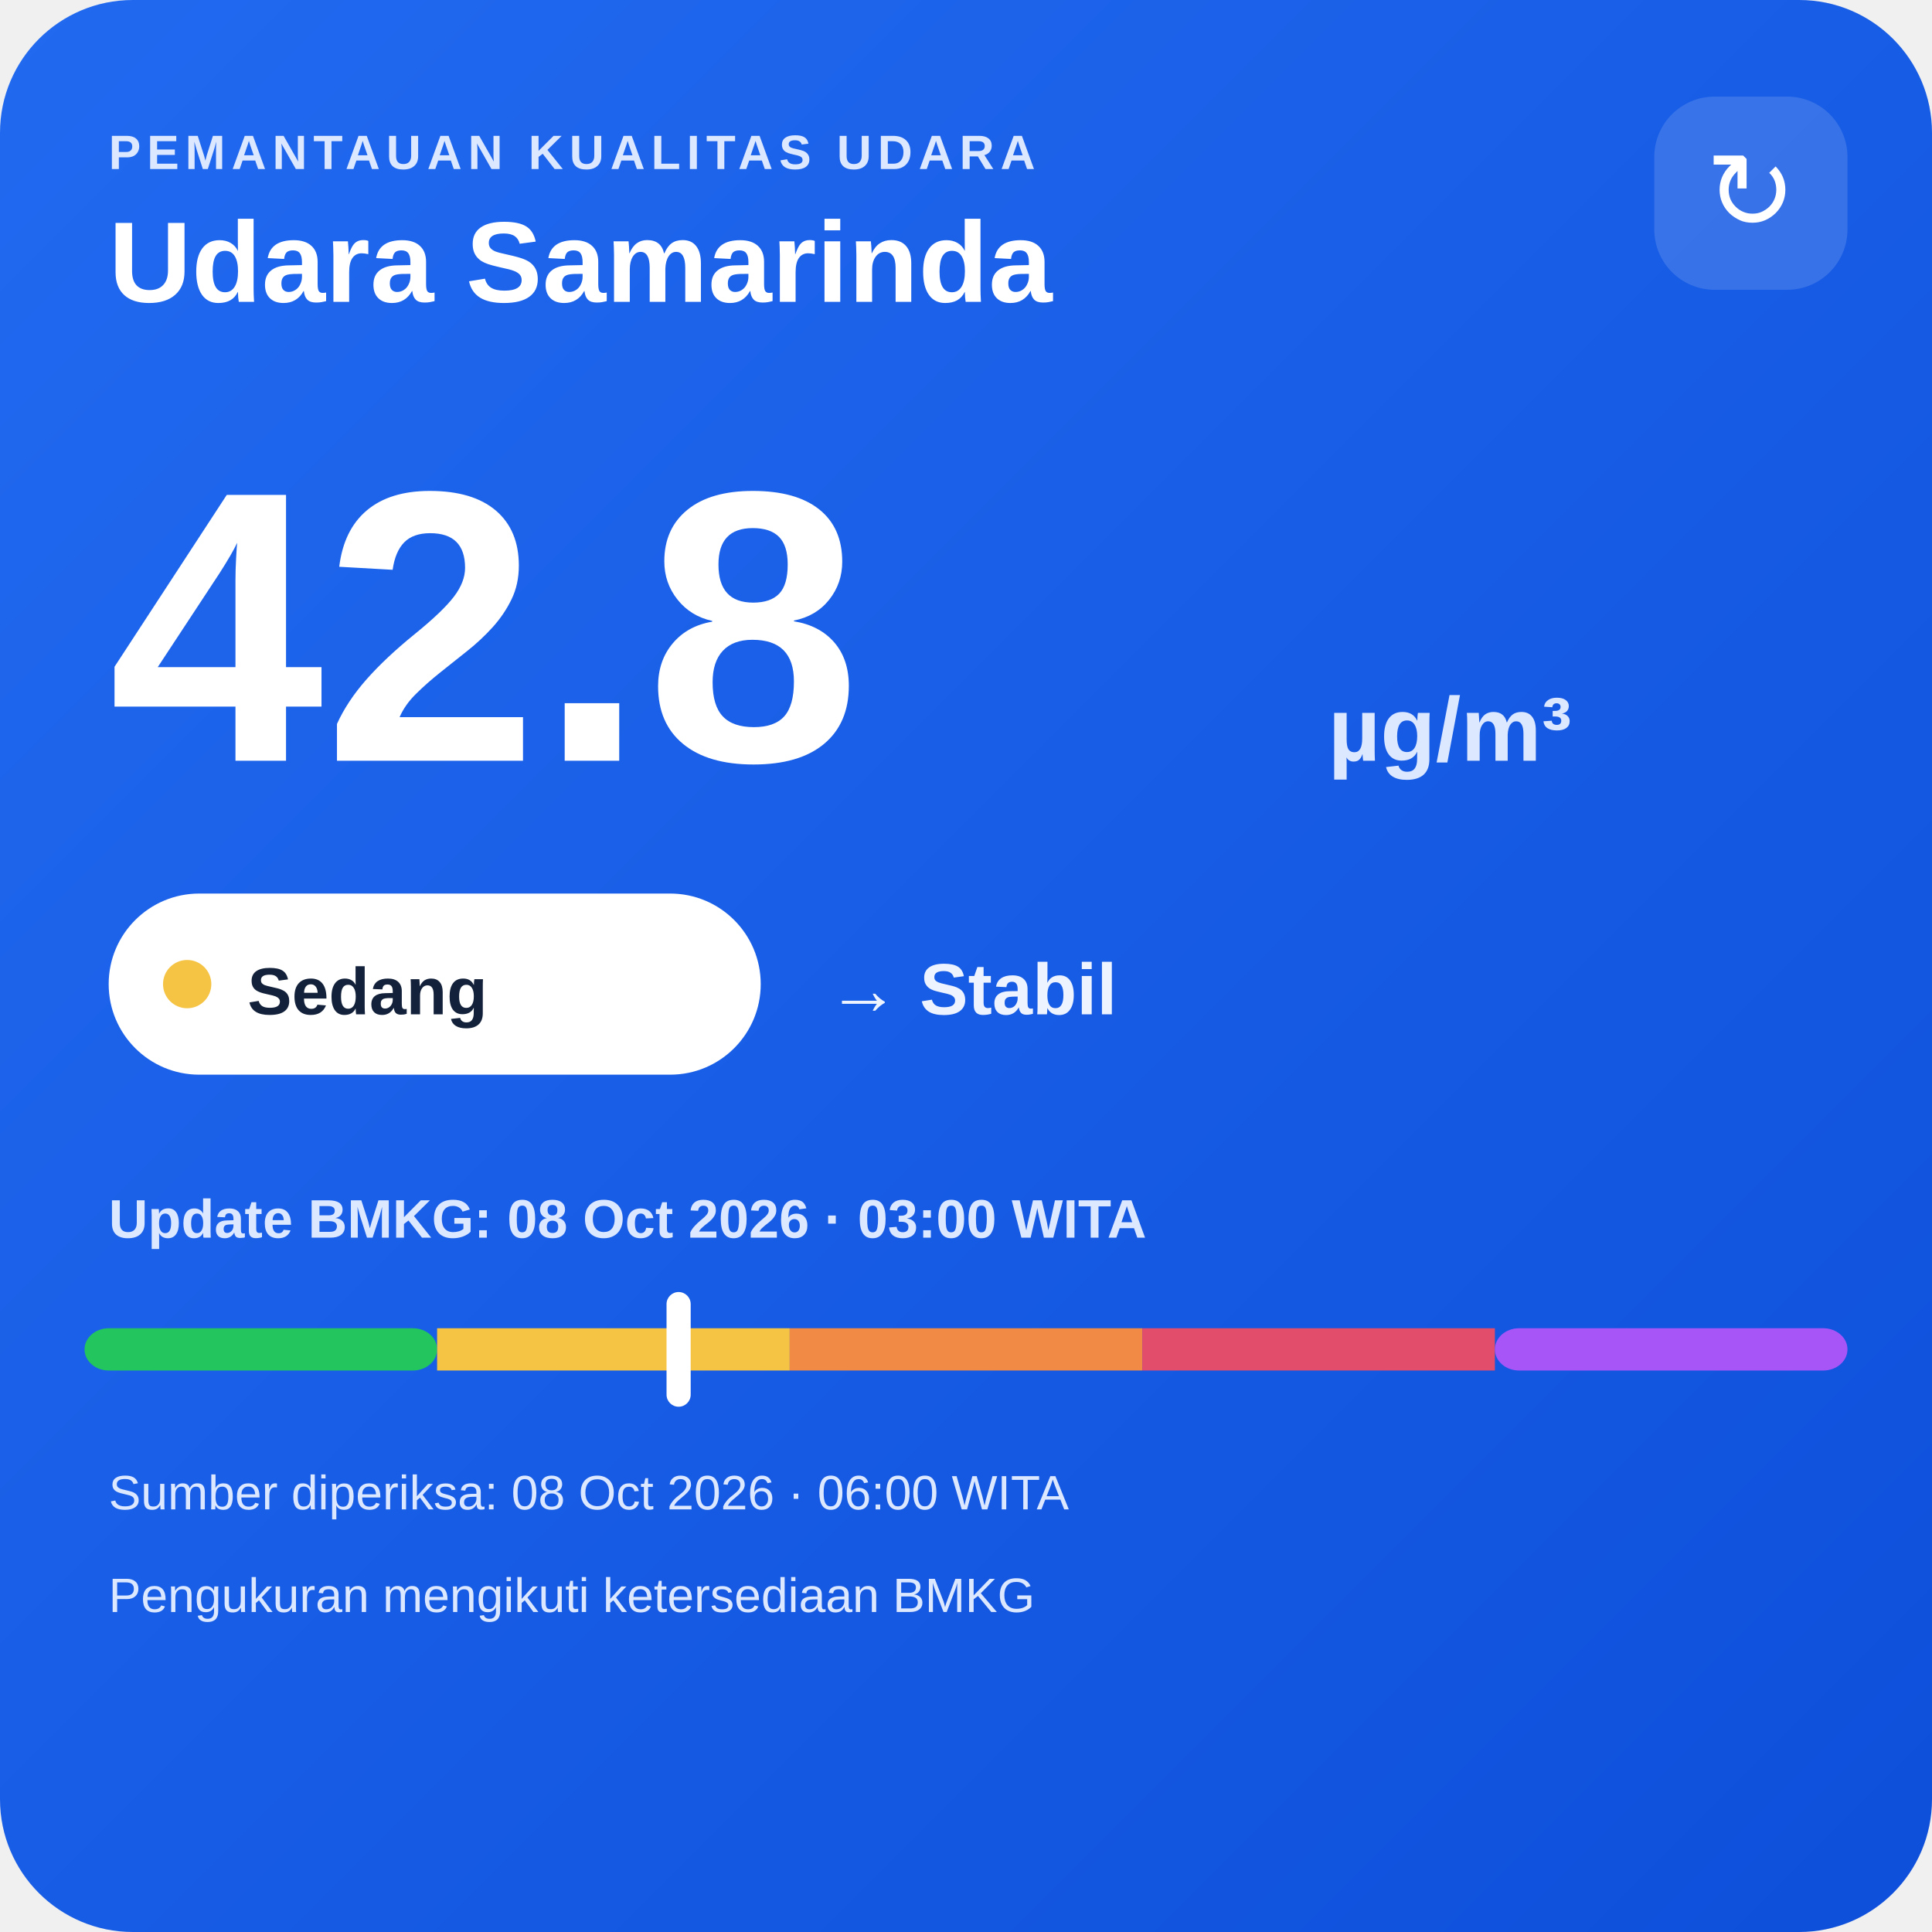
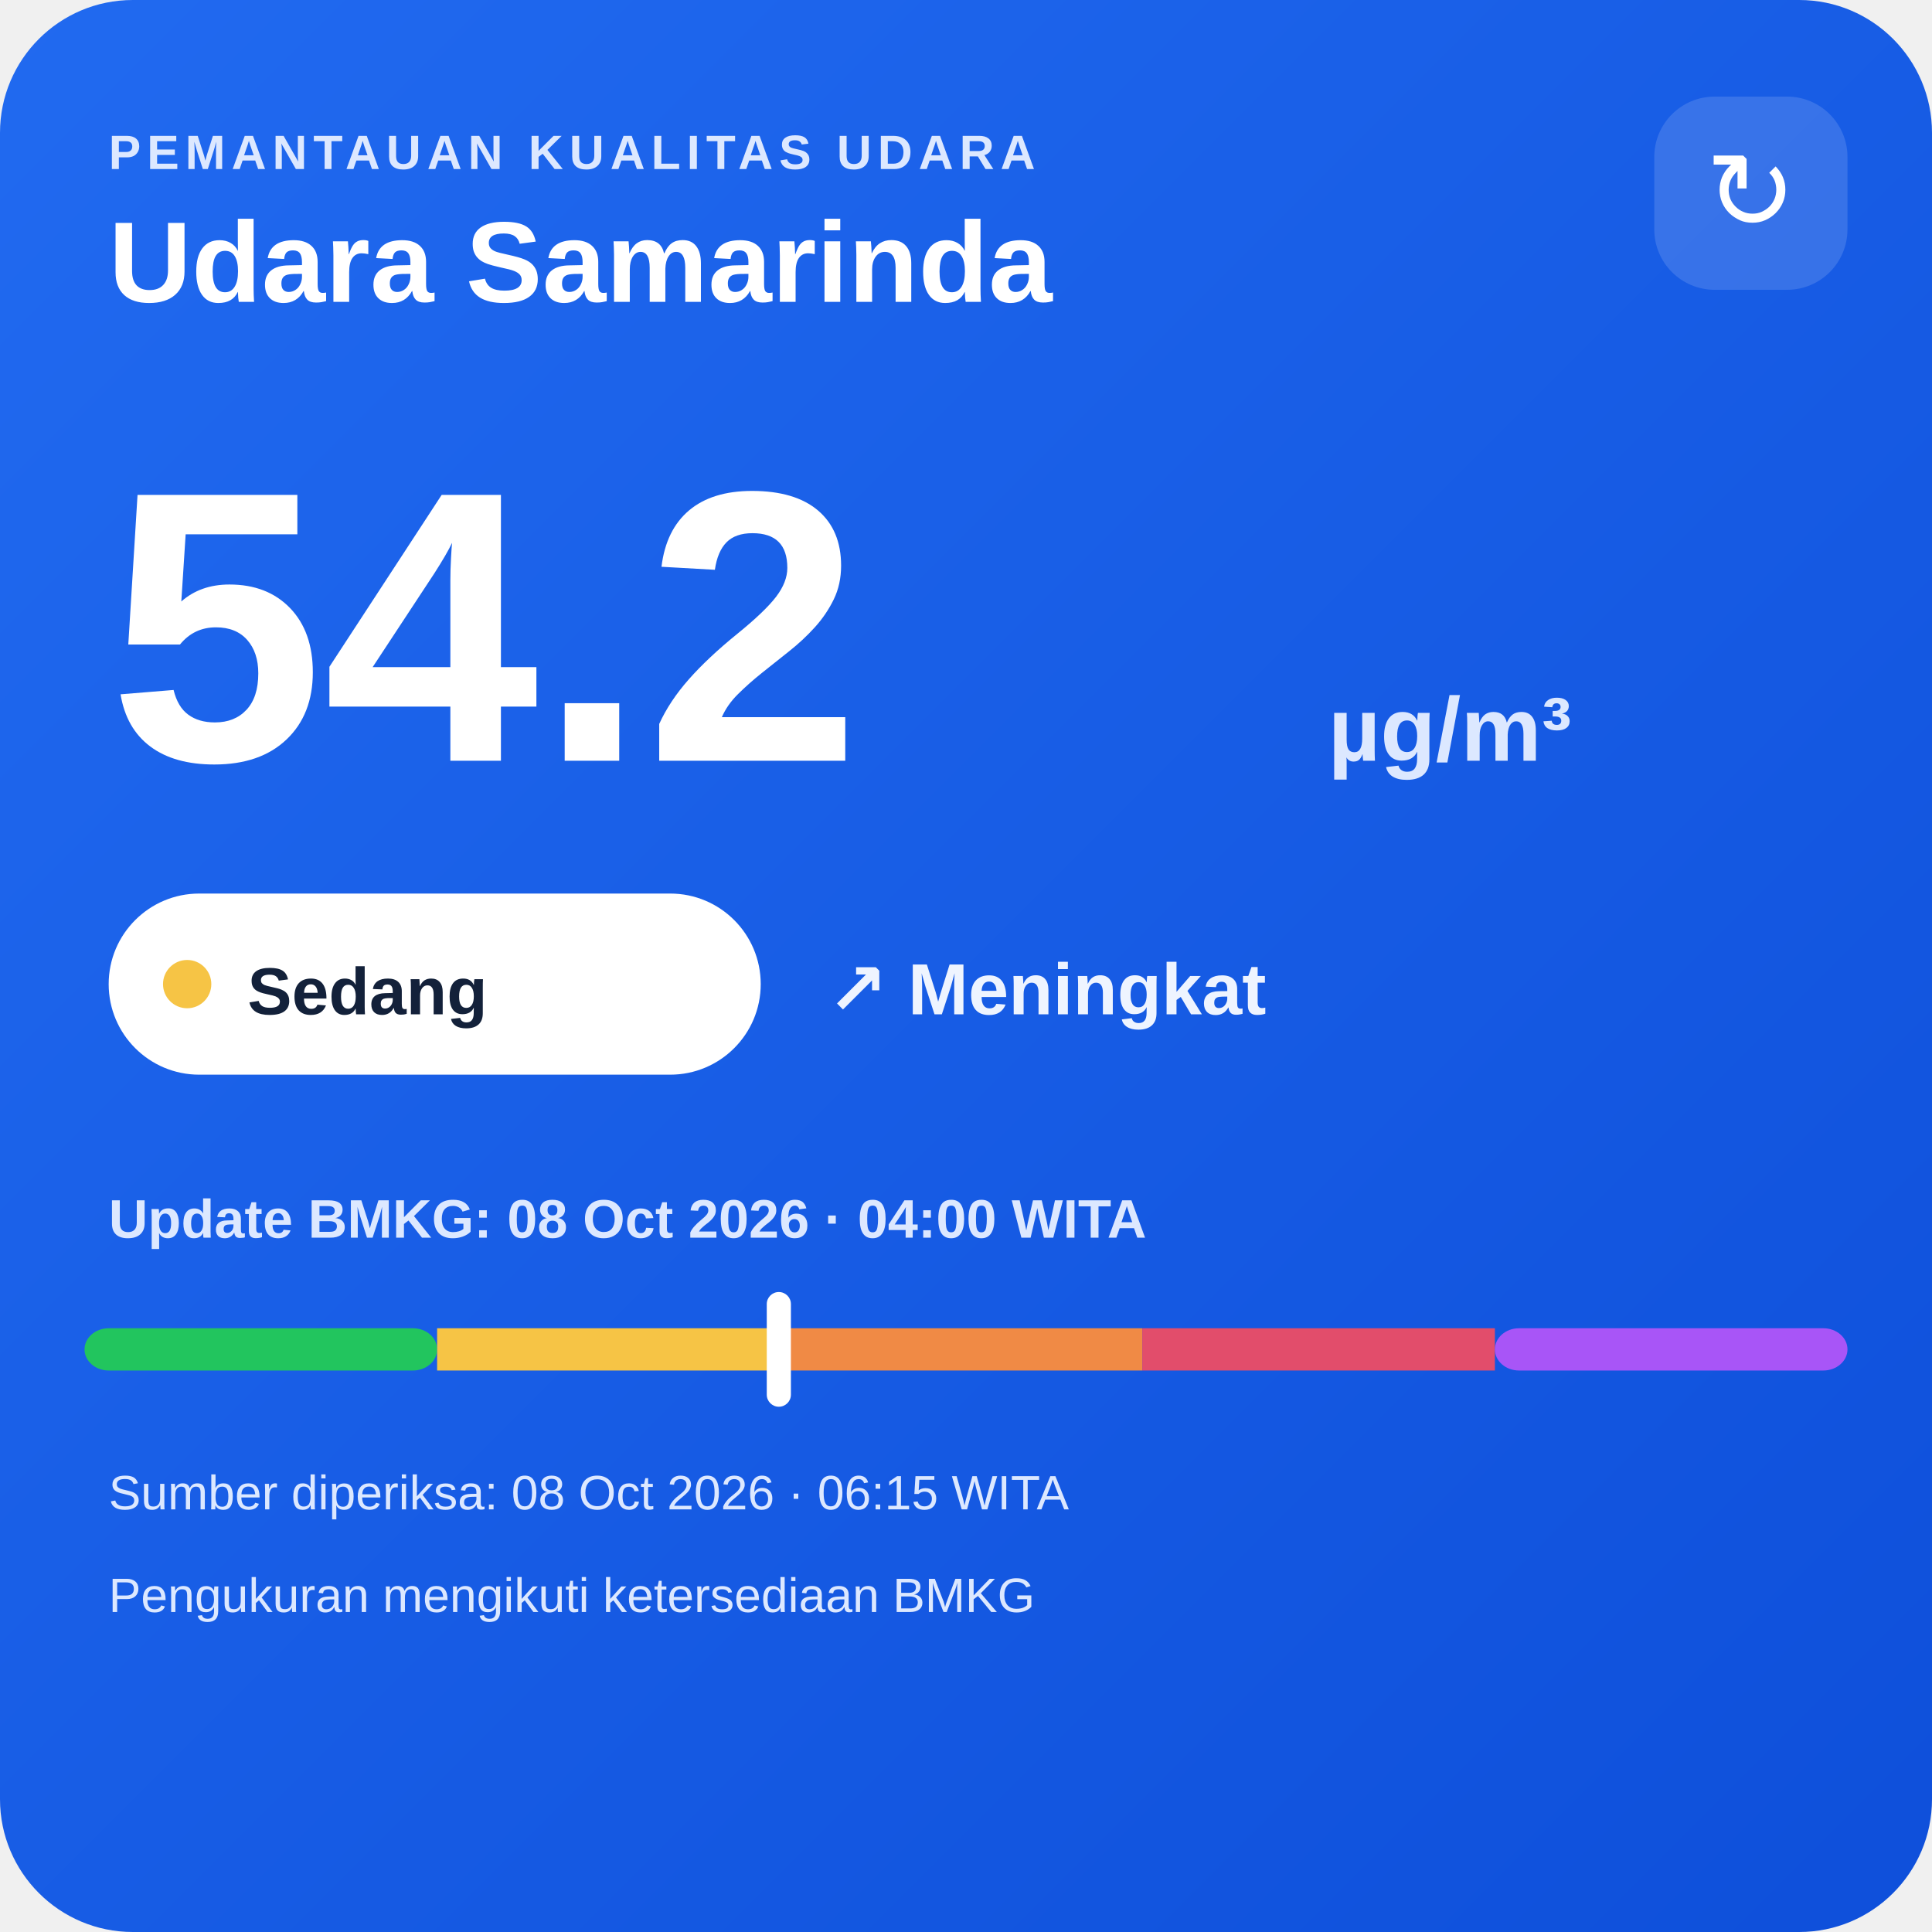
<svg xmlns="http://www.w3.org/2000/svg" width="320" height="320" viewBox="0 0 320 320">
  <defs>
    <linearGradient id="bg" x1="0" y1="0" x2="1" y2="1">
      <stop offset="0" stop-color="#216af0" />
      <stop offset="1" stop-color="#0e4fda" />
    </linearGradient>
  </defs>
  <rect width="320" height="320" rx="22" fill="url(#bg)" />
  <text x="18" y="28" fill="#dce8ff" font-family="Arial,sans-serif" font-size="8" font-weight="700" letter-spacing="1">PEMANTAUAN KUALITAS UDARA</text>
  <text x="18" y="50" fill="#ffffff" font-family="Arial,sans-serif" font-size="19" font-weight="700">Udara Samarinda</text>
  <rect x="274" y="16" width="32" height="32" rx="10" fill="#ffffff" fill-opacity=".14" />
  <text x="290" y="38" text-anchor="middle" fill="#ffffff" font-family="Arial,sans-serif" font-size="18">↻</text>
-   <text x="18" y="126" fill="#ffffff" font-family="Arial,sans-serif" font-size="64" font-weight="800">42.8</text>
+   <text x="18" y="126" fill="#ffffff" font-family="Arial,sans-serif" font-size="64" font-weight="800">54.2</text>
  <text x="220" y="126" fill="#dce8ff" font-family="Arial,sans-serif" font-size="15" font-weight="700">µg/m³</text>
  <rect x="18" y="148" width="108" height="30" rx="15" fill="#ffffff" />
  <circle cx="31" cy="163" r="4" fill="#f6c445" />
  <text x="41" y="168" fill="#13213a" font-family="Arial,sans-serif" font-size="11" font-weight="700">Sedang</text>
-   <text x="137" y="168" fill="#eef4ff" font-family="Arial,sans-serif" font-size="12" font-weight="700">→ Stabil</text>
-   <text x="18" y="205" fill="#dce8ff" font-family="Arial,sans-serif" font-size="9" font-weight="700">Update BMKG: 08 Oct 2026 · 03:00 WITA</text>
+   <text x="137" y="168" fill="#eef4ff" font-family="Arial,sans-serif" font-size="12" font-weight="700">↗ Meningkat</text>
+   <text x="18" y="205" fill="#dce8ff" font-family="Arial,sans-serif" font-size="9" font-weight="700">Update BMKG: 08 Oct 2026 · 04:00 WITA</text>
  <rect x="14" y="220" width="58.4" height="7" rx="4" fill="#22c55e" />
  <rect x="72.4" y="220" width="58.4" height="7" fill="#f6c445" />
  <rect x="130.8" y="220" width="58.4" height="7" fill="#f08a45" />
  <rect x="189.2" y="220" width="58.4" height="7" fill="#e24d6b" />
  <rect x="247.6" y="220" width="58.4" height="7" rx="4" fill="#a855f7" />
-   <rect x="110.4" y="214" width="4" height="19" rx="2" fill="#ffffff" />
-   <text x="18" y="250" fill="#dce8ff" font-family="Arial,sans-serif" font-size="8">Sumber diperiksa: 08 Oct 2026 · 06:00 WITA</text>
+   <rect x="127.0" y="214" width="4" height="19" rx="2" fill="#ffffff" />
+   <text x="18" y="250" fill="#dce8ff" font-family="Arial,sans-serif" font-size="8">Sumber diperiksa: 08 Oct 2026 · 06:15 WITA</text>
  <text x="18" y="267" fill="#dce8ff" font-family="Arial,sans-serif" font-size="8">Pengukuran mengikuti ketersediaan BMKG</text>
</svg>
